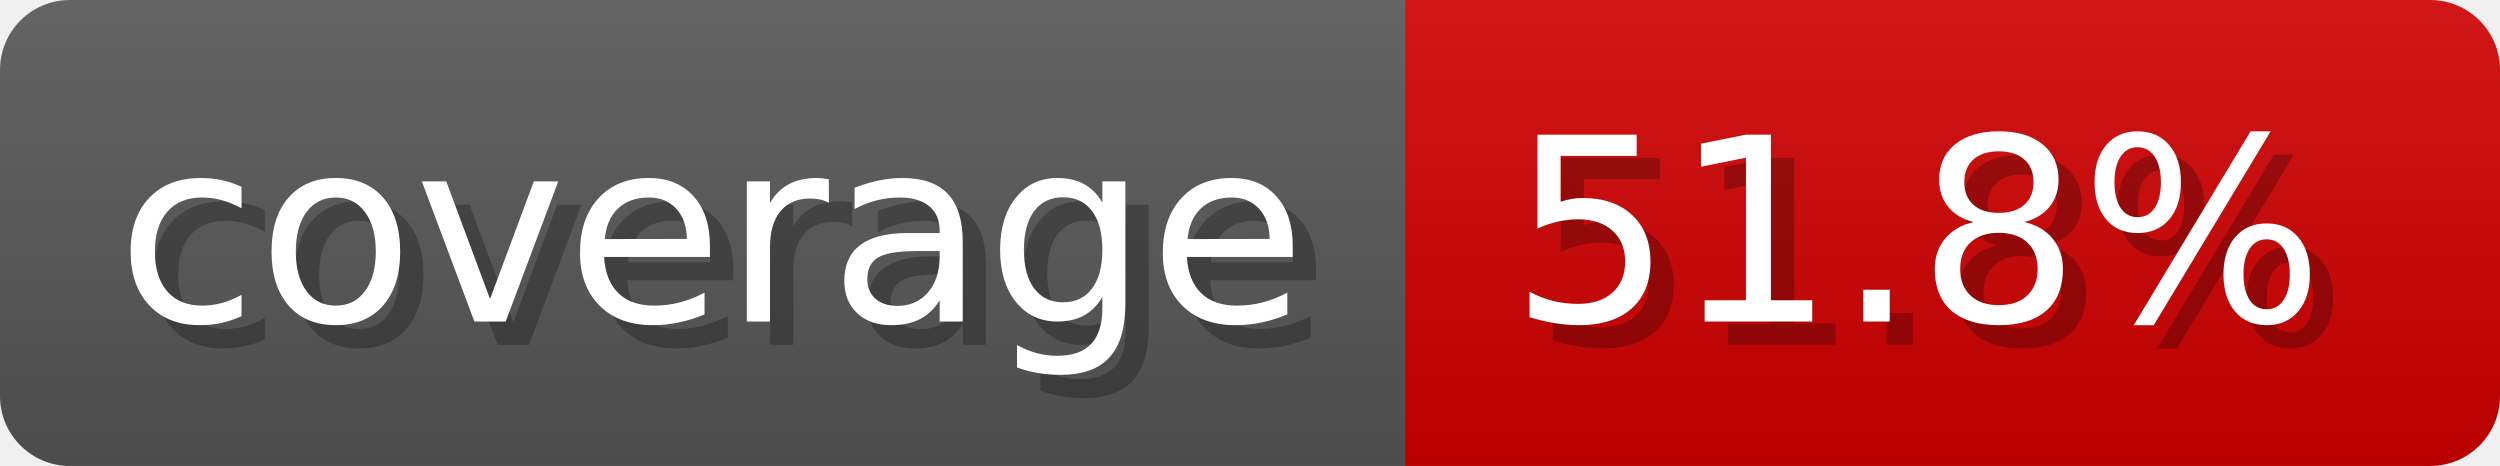
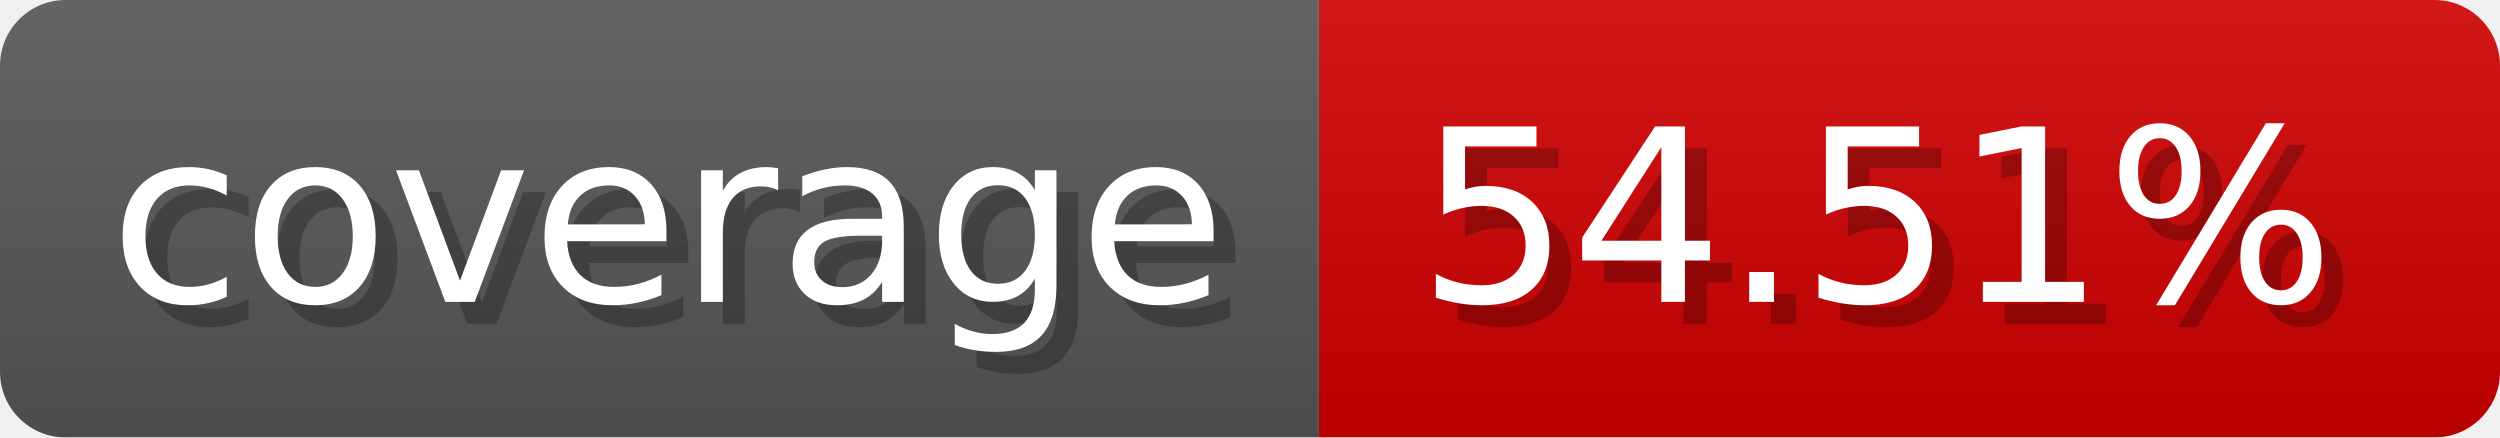
- <svg xmlns="http://www.w3.org/2000/svg" width="107.3" height="20" viewBox="0 0 1073 200" role="img" aria-label="coverage: 51.8%">
-   <linearGradient id="gCCrM" x2="0" y2="100%">
+ <svg xmlns="http://www.w3.org/2000/svg" width="114.3" height="20" viewBox="0 0 1143 200" role="img" aria-label="coverage: 54.51%">
+   <linearGradient id="ZtQOo" x2="0" y2="100%">
    <stop offset="0" stop-opacity=".1" stop-color="#EEE" />
    <stop offset="1" stop-opacity=".1" />
  </linearGradient>
-   <mask id="TANcp">
-     <rect width="1073" height="200" rx="30" fill="#FFF" />
+   <mask id="LroLz">
+     <rect width="1143" height="200" rx="30" fill="#FFF" />
  </mask>
-   <g mask="url(#TANcp)">
+   <g mask="url(#LroLz)">
    <rect width="603" height="200" fill="#555" />
-     <rect width="470" height="200" fill="#ce0000" x="603" />
-     <rect width="1073" height="200" fill="url(#gCCrM)" />
+     <rect width="540" height="200" fill="#ce0000" x="603" />
+     <rect width="1143" height="200" fill="url(#ZtQOo)" />
  </g>
  <g aria-hidden="true" fill="#fff" text-anchor="start" font-family="Verdana,DejaVu Sans,sans-serif" font-size="110">
    <text x="60" y="148" textLength="503" fill="#000" opacity="0.25">coverage</text>
    <text x="50" y="138" textLength="503">coverage</text>
-     <text x="658" y="148" textLength="370" fill="#000" opacity="0.25">51.8%</text>
-     <text x="648" y="138" textLength="370">51.8%</text>
+     <text x="658" y="148" textLength="440" fill="#000" opacity="0.25">54.51%</text>
+     <text x="648" y="138" textLength="440">54.51%</text>
  </g>
</svg>
